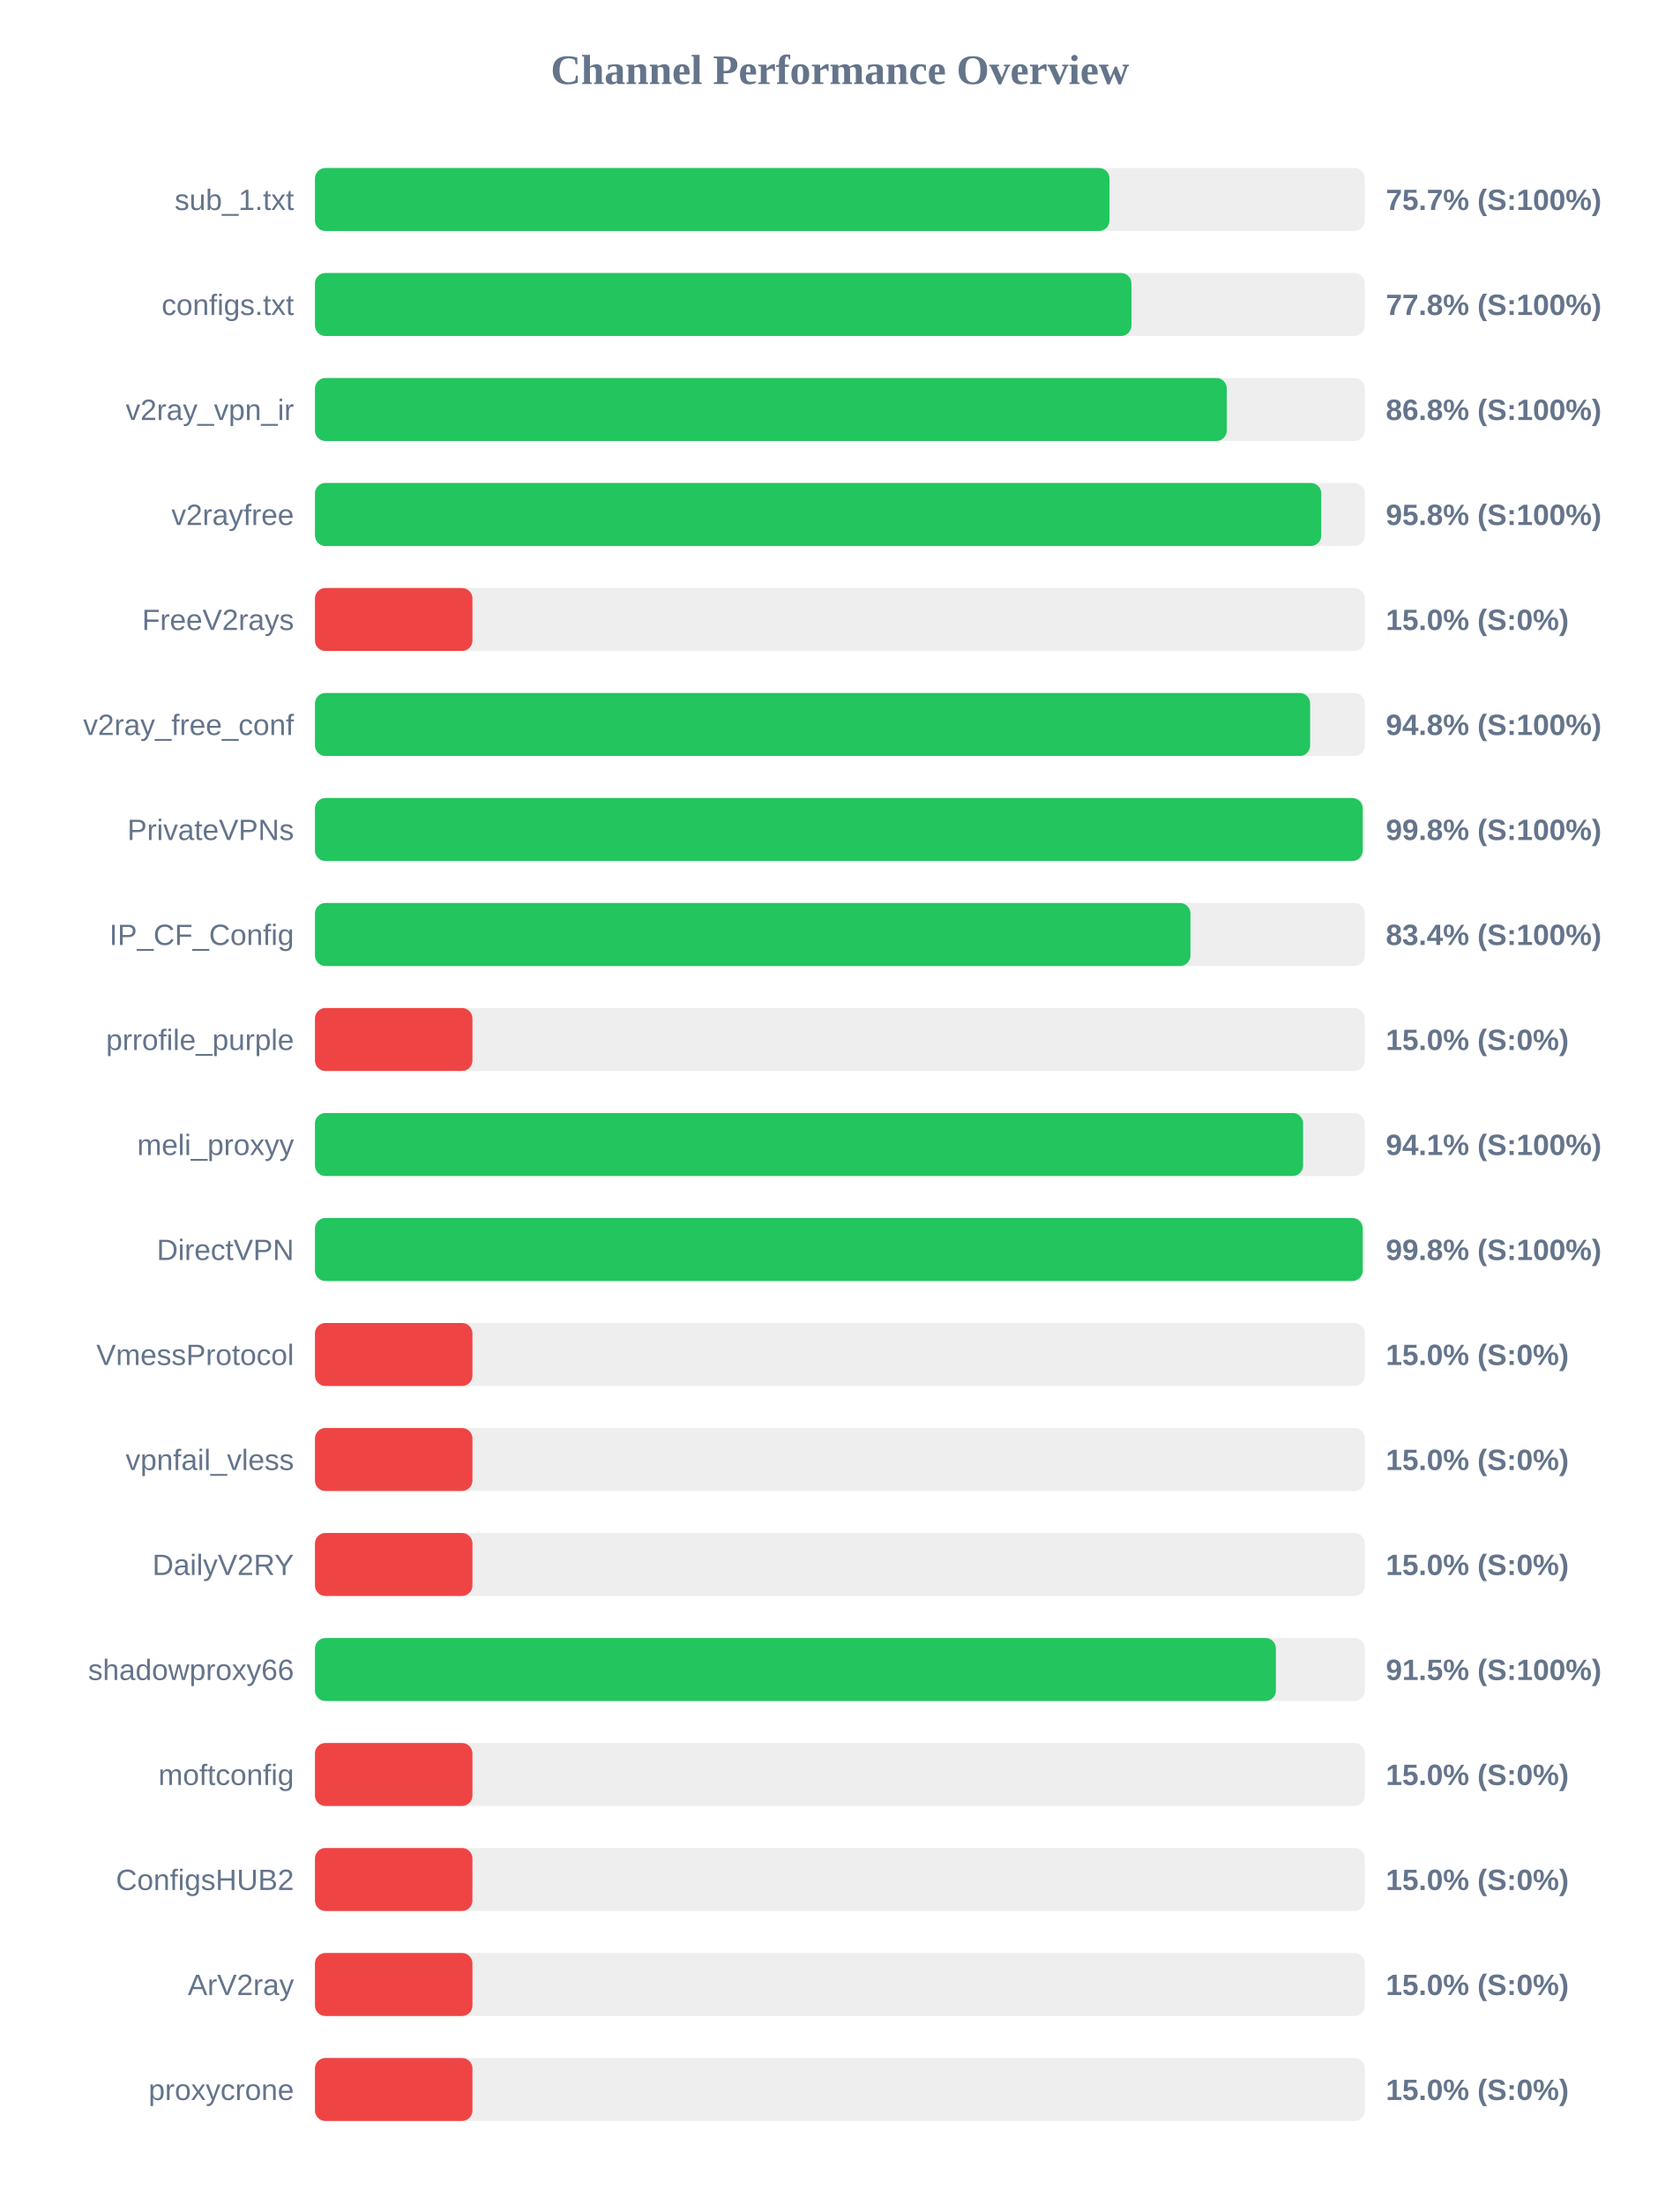
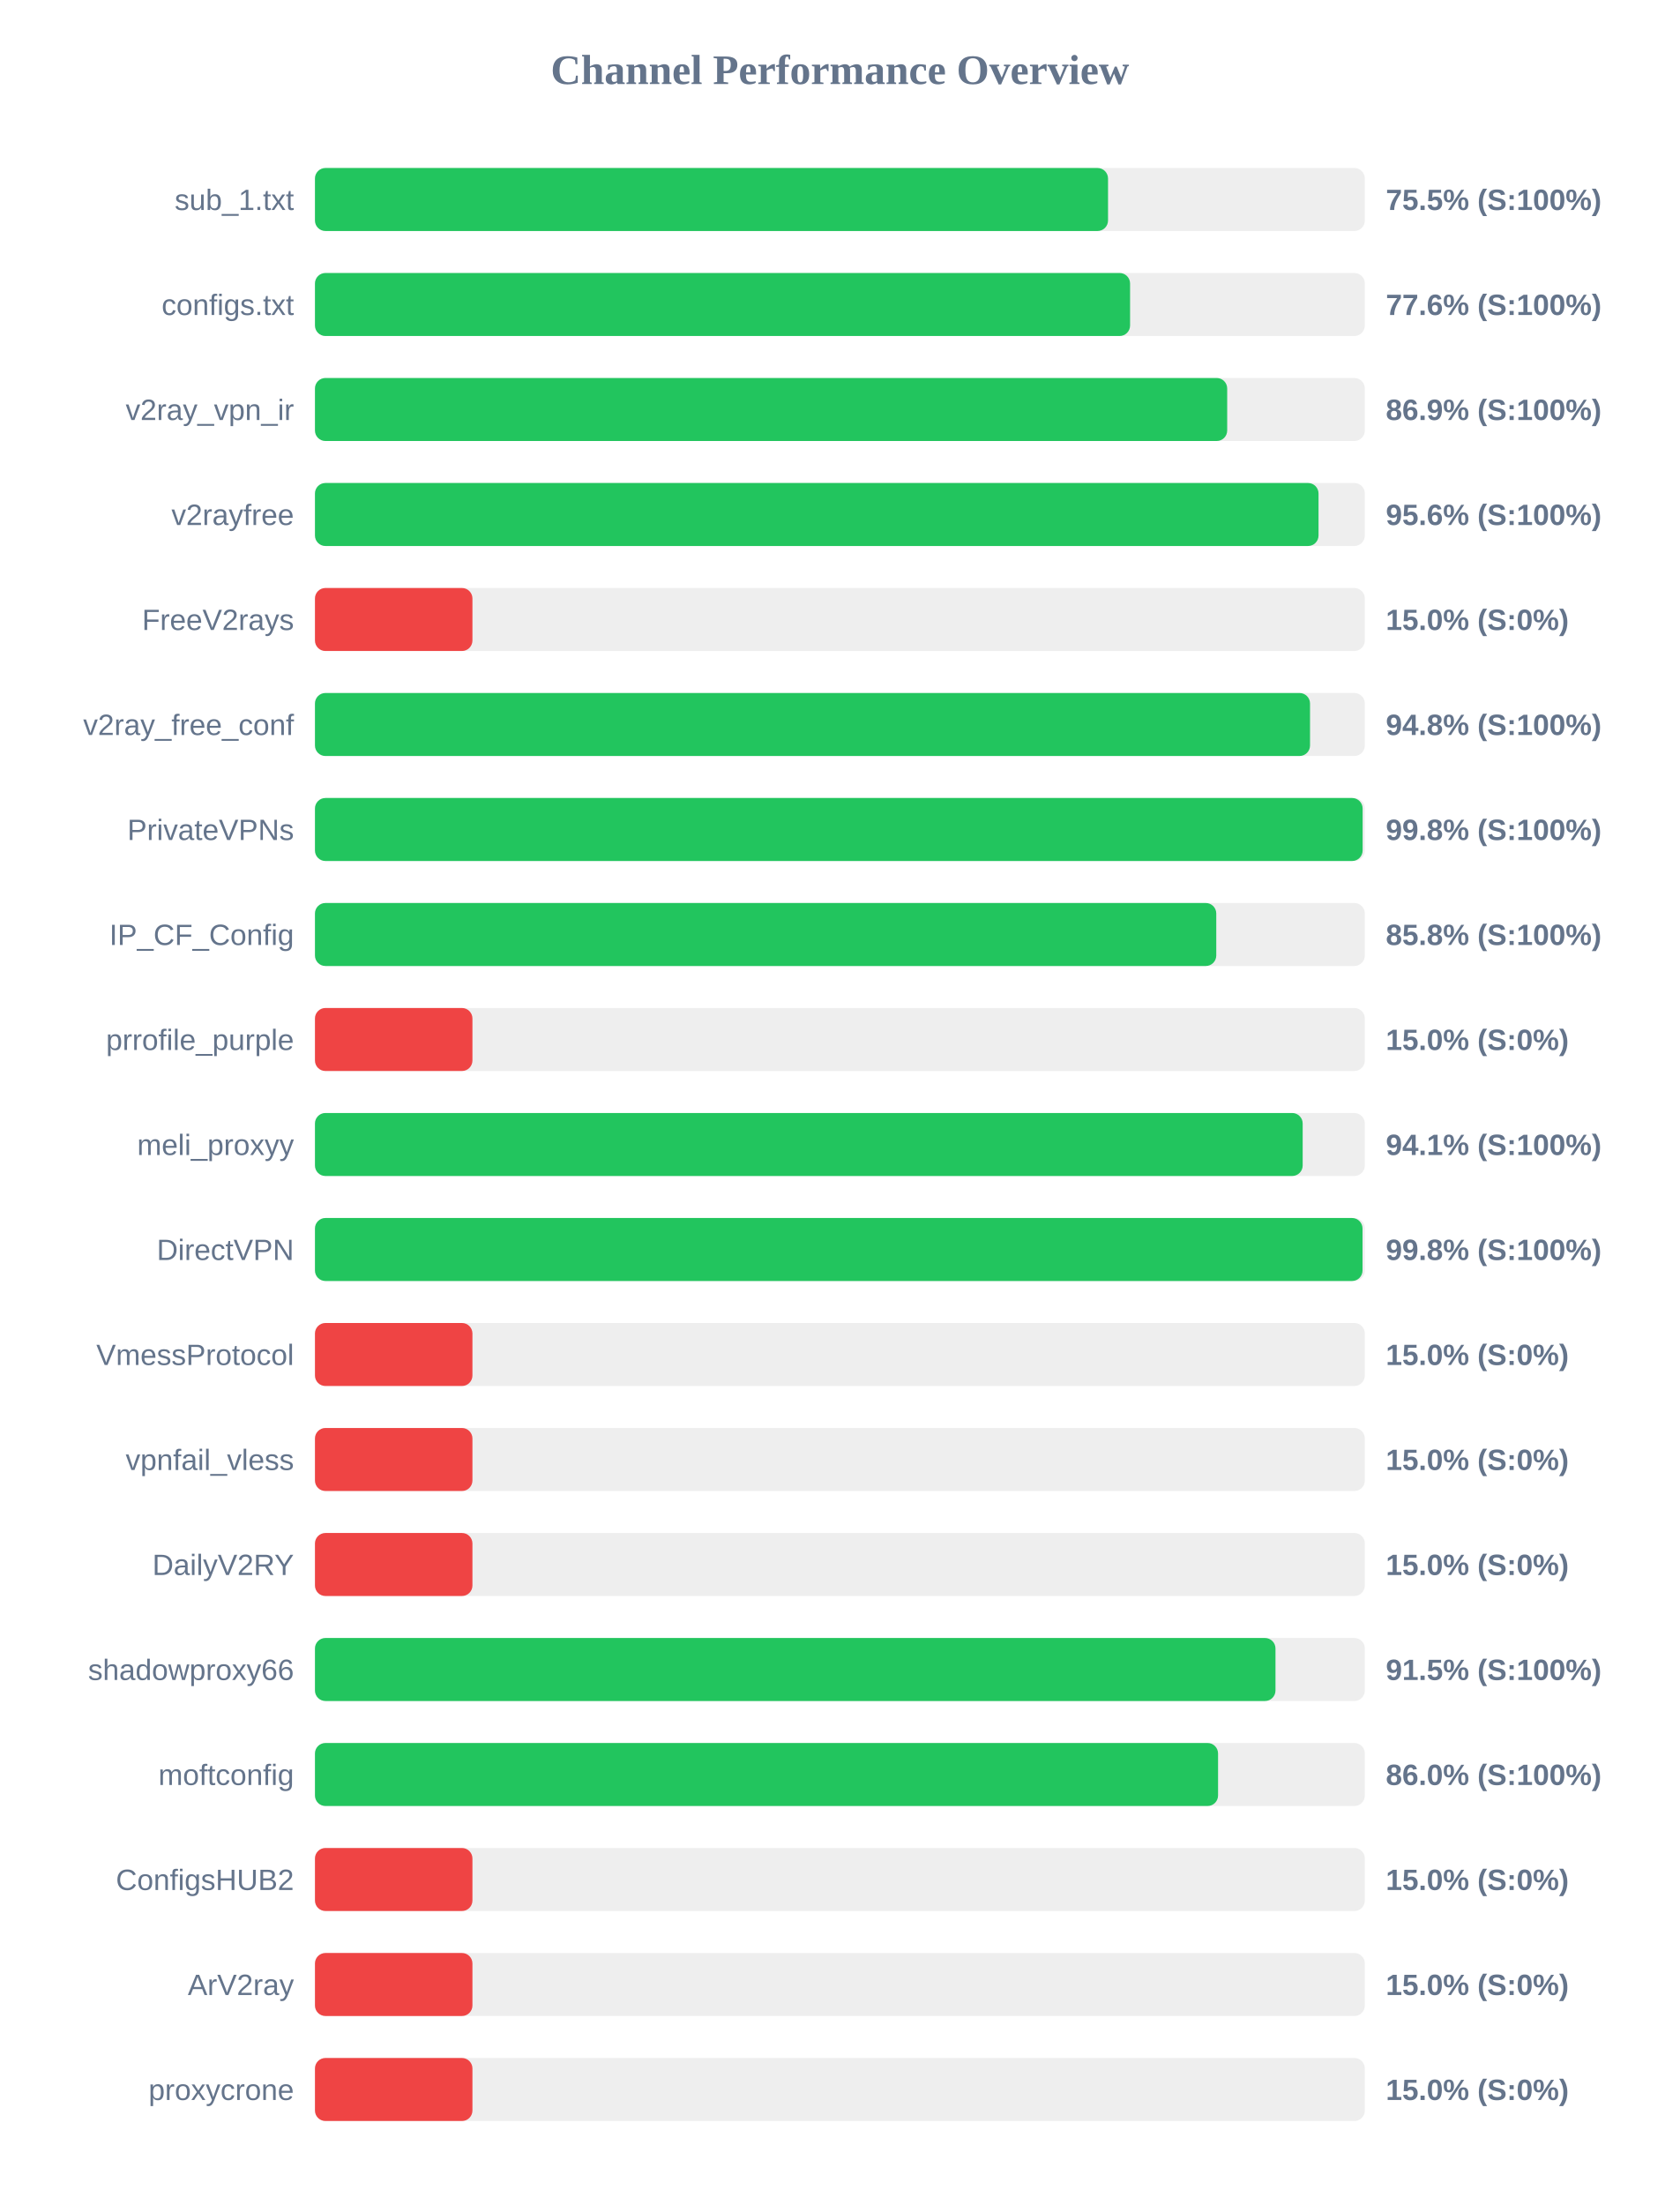
<svg xmlns="http://www.w3.org/2000/svg" width="800" height="1050" version="1.1">
  <style>
        .row { font: 14px Arial; fill: #64748b; }
        .score { font: bold 14px Arial; fill: #64748b; }
    </style>
  <text x="400" y="40" text-anchor="middle" font-size="20px" font-weight="bold" fill="#64748b">Channel Performance Overview</text>
  <rect x="150" y="80" width="500" height="30" fill="#eee" rx="5" />
-   <rect x="150" y="80" width="378.4" height="30" fill="#22c55e" rx="5" />
+   <rect x="150" y="80" width="377.7" height="30" fill="#22c55e" rx="5" />
  <text x="140" y="100" text-anchor="end" class="row">sub_1.txt</text>
-   <text x="660" y="100" text-anchor="start" class="score">75.7% (S:100%)</text>
+   <text x="660" y="100" text-anchor="start" class="score">75.5% (S:100%)</text>
  <rect x="150" y="130" width="500" height="30" fill="#eee" rx="5" />
-   <rect x="150" y="130" width="388.85" height="30" fill="#22c55e" rx="5" />
+   <rect x="150" y="130" width="388.2" height="30" fill="#22c55e" rx="5" />
  <text x="140" y="150" text-anchor="end" class="row">configs.txt</text>
-   <text x="660" y="150" text-anchor="start" class="score">77.8% (S:100%)</text>
+   <text x="660" y="150" text-anchor="start" class="score">77.6% (S:100%)</text>
  <rect x="150" y="180" width="500" height="30" fill="#eee" rx="5" />
-   <rect x="150" y="180" width="434.25" height="30" fill="#22c55e" rx="5" />
+   <rect x="150" y="180" width="434.45" height="30" fill="#22c55e" rx="5" />
  <text x="140" y="200" text-anchor="end" class="row">v2ray_vpn_ir</text>
-   <text x="660" y="200" text-anchor="start" class="score">86.8% (S:100%)</text>
+   <text x="660" y="200" text-anchor="start" class="score">86.9% (S:100%)</text>
  <rect x="150" y="230" width="500" height="30" fill="#eee" rx="5" />
-   <rect x="150" y="230" width="479.25" height="30" fill="#22c55e" rx="5" />
+   <rect x="150" y="230" width="477.95" height="30" fill="#22c55e" rx="5" />
  <text x="140" y="250" text-anchor="end" class="row">v2rayfree</text>
-   <text x="660" y="250" text-anchor="start" class="score">95.8% (S:100%)</text>
+   <text x="660" y="250" text-anchor="start" class="score">95.6% (S:100%)</text>
  <rect x="150" y="280" width="500" height="30" fill="#eee" rx="5" />
  <rect x="150" y="280" width="75.0" height="30" fill="#ef4444" rx="5" />
  <text x="140" y="300" text-anchor="end" class="row">FreeV2rays</text>
  <text x="660" y="300" text-anchor="start" class="score">15.0% (S:0%)</text>
  <rect x="150" y="330" width="500" height="30" fill="#eee" rx="5" />
-   <rect x="150" y="330" width="473.95" height="30" fill="#22c55e" rx="5" />
+   <rect x="150" y="330" width="473.9" height="30" fill="#22c55e" rx="5" />
  <text x="140" y="350" text-anchor="end" class="row">v2ray_free_conf</text>
  <text x="660" y="350" text-anchor="start" class="score">94.8% (S:100%)</text>
  <rect x="150" y="380" width="500" height="30" fill="#eee" rx="5" />
-   <rect x="150" y="380" width="499.0" height="30" fill="#22c55e" rx="5" />
+   <rect x="150" y="380" width="498.95" height="30" fill="#22c55e" rx="5" />
  <text x="140" y="400" text-anchor="end" class="row">PrivateVPNs</text>
  <text x="660" y="400" text-anchor="start" class="score">99.8% (S:100%)</text>
  <rect x="150" y="430" width="500" height="30" fill="#eee" rx="5" />
-   <rect x="150" y="430" width="416.95" height="30" fill="#22c55e" rx="5" />
+   <rect x="150" y="430" width="429.25" height="30" fill="#22c55e" rx="5" />
  <text x="140" y="450" text-anchor="end" class="row">IP_CF_Config</text>
-   <text x="660" y="450" text-anchor="start" class="score">83.4% (S:100%)</text>
+   <text x="660" y="450" text-anchor="start" class="score">85.8% (S:100%)</text>
  <rect x="150" y="480" width="500" height="30" fill="#eee" rx="5" />
  <rect x="150" y="480" width="75.0" height="30" fill="#ef4444" rx="5" />
  <text x="140" y="500" text-anchor="end" class="row">prrofile_purple</text>
  <text x="660" y="500" text-anchor="start" class="score">15.0% (S:0%)</text>
  <rect x="150" y="530" width="500" height="30" fill="#eee" rx="5" />
-   <rect x="150" y="530" width="470.6" height="30" fill="#22c55e" rx="5" />
+   <rect x="150" y="530" width="470.4" height="30" fill="#22c55e" rx="5" />
  <text x="140" y="550" text-anchor="end" class="row">meli_proxyy</text>
  <text x="660" y="550" text-anchor="start" class="score">94.1% (S:100%)</text>
  <rect x="150" y="580" width="500" height="30" fill="#eee" rx="5" />
-   <rect x="150" y="580" width="499.0" height="30" fill="#22c55e" rx="5" />
+   <rect x="150" y="580" width="498.9" height="30" fill="#22c55e" rx="5" />
  <text x="140" y="600" text-anchor="end" class="row">DirectVPN</text>
  <text x="660" y="600" text-anchor="start" class="score">99.8% (S:100%)</text>
  <rect x="150" y="630" width="500" height="30" fill="#eee" rx="5" />
  <rect x="150" y="630" width="75.0" height="30" fill="#ef4444" rx="5" />
  <text x="140" y="650" text-anchor="end" class="row">VmessProtocol</text>
  <text x="660" y="650" text-anchor="start" class="score">15.0% (S:0%)</text>
  <rect x="150" y="680" width="500" height="30" fill="#eee" rx="5" />
  <rect x="150" y="680" width="75.0" height="30" fill="#ef4444" rx="5" />
  <text x="140" y="700" text-anchor="end" class="row">vpnfail_vless</text>
  <text x="660" y="700" text-anchor="start" class="score">15.0% (S:0%)</text>
  <rect x="150" y="730" width="500" height="30" fill="#eee" rx="5" />
  <rect x="150" y="730" width="75.0" height="30" fill="#ef4444" rx="5" />
  <text x="140" y="750" text-anchor="end" class="row">DailyV2RY</text>
  <text x="660" y="750" text-anchor="start" class="score">15.0% (S:0%)</text>
  <rect x="150" y="780" width="500" height="30" fill="#eee" rx="5" />
-   <rect x="150" y="780" width="457.65" height="30" fill="#22c55e" rx="5" />
+   <rect x="150" y="780" width="457.45" height="30" fill="#22c55e" rx="5" />
  <text x="140" y="800" text-anchor="end" class="row">shadowproxy66</text>
  <text x="660" y="800" text-anchor="start" class="score">91.5% (S:100%)</text>
  <rect x="150" y="830" width="500" height="30" fill="#eee" rx="5" />
-   <rect x="150" y="830" width="75.0" height="30" fill="#ef4444" rx="5" />
+   <rect x="150" y="830" width="430.1" height="30" fill="#22c55e" rx="5" />
  <text x="140" y="850" text-anchor="end" class="row">moftconfig</text>
-   <text x="660" y="850" text-anchor="start" class="score">15.0% (S:0%)</text>
+   <text x="660" y="850" text-anchor="start" class="score">86.0% (S:100%)</text>
  <rect x="150" y="880" width="500" height="30" fill="#eee" rx="5" />
  <rect x="150" y="880" width="75.0" height="30" fill="#ef4444" rx="5" />
  <text x="140" y="900" text-anchor="end" class="row">ConfigsHUB2</text>
  <text x="660" y="900" text-anchor="start" class="score">15.0% (S:0%)</text>
  <rect x="150" y="930" width="500" height="30" fill="#eee" rx="5" />
  <rect x="150" y="930" width="75.0" height="30" fill="#ef4444" rx="5" />
  <text x="140" y="950" text-anchor="end" class="row">ArV2ray</text>
  <text x="660" y="950" text-anchor="start" class="score">15.0% (S:0%)</text>
  <rect x="150" y="980" width="500" height="30" fill="#eee" rx="5" />
  <rect x="150" y="980" width="75.0" height="30" fill="#ef4444" rx="5" />
  <text x="140" y="1000" text-anchor="end" class="row">proxycrone</text>
  <text x="660" y="1000" text-anchor="start" class="score">15.0% (S:0%)</text>
</svg>
